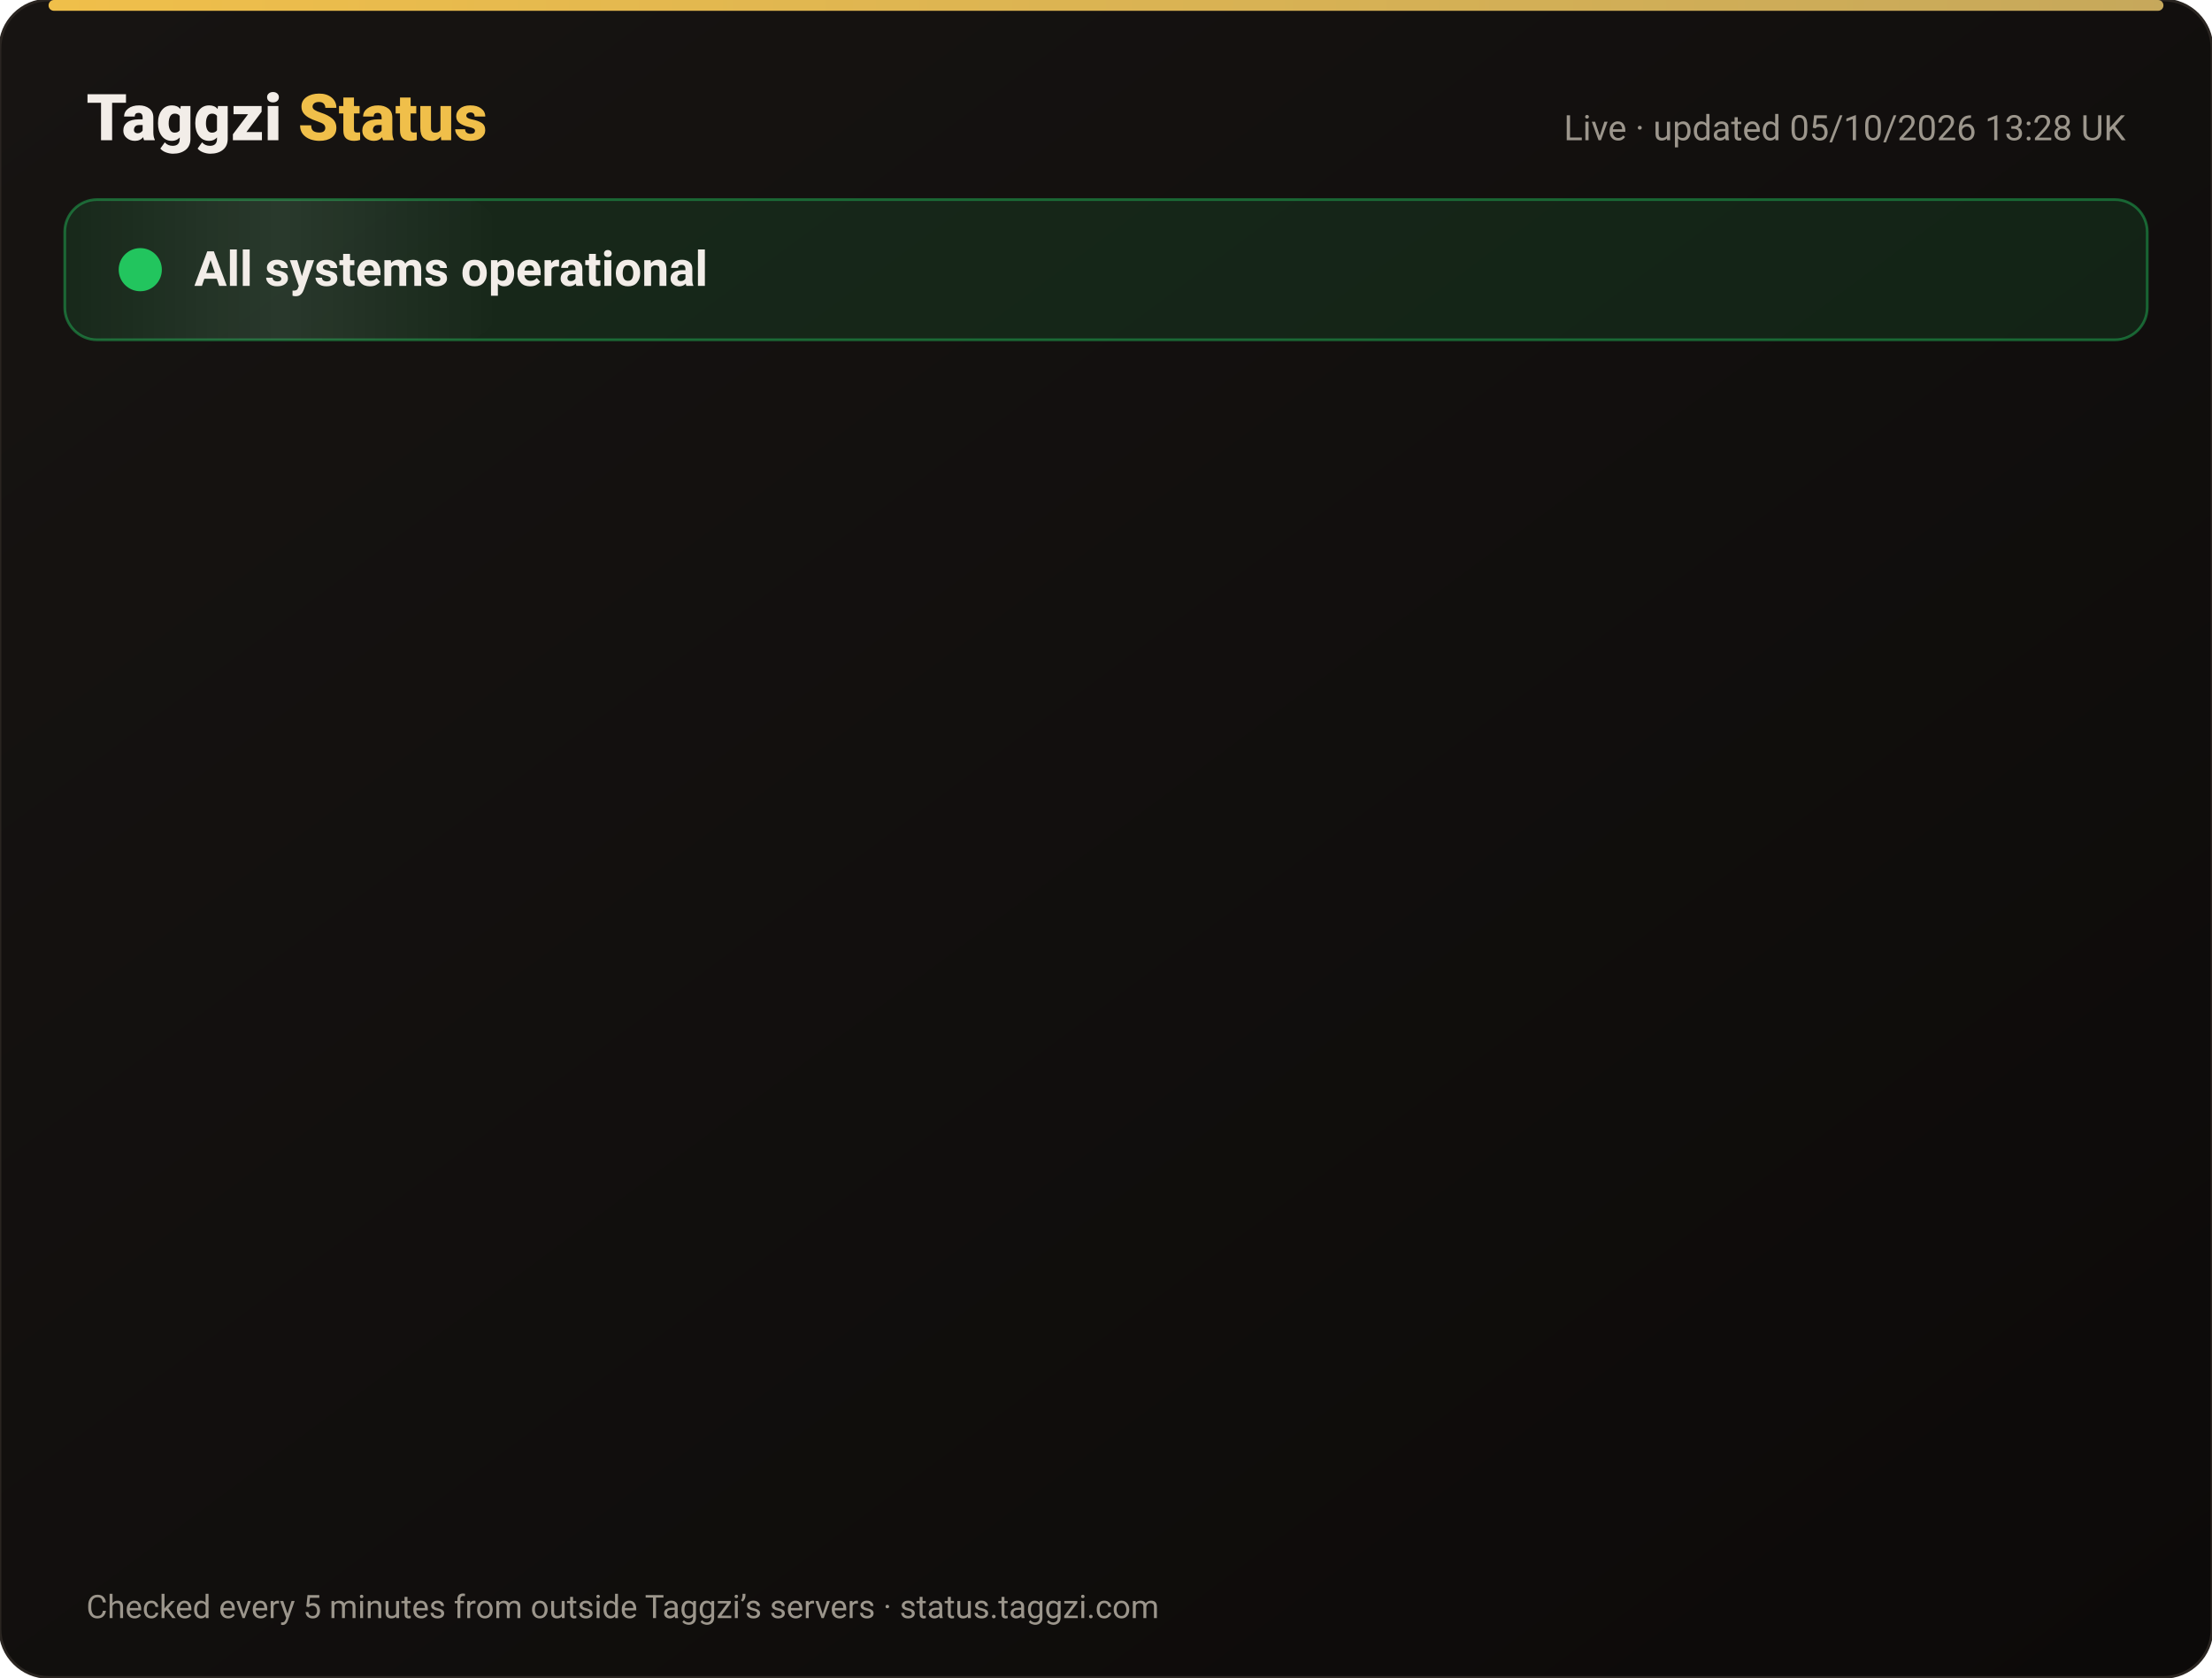
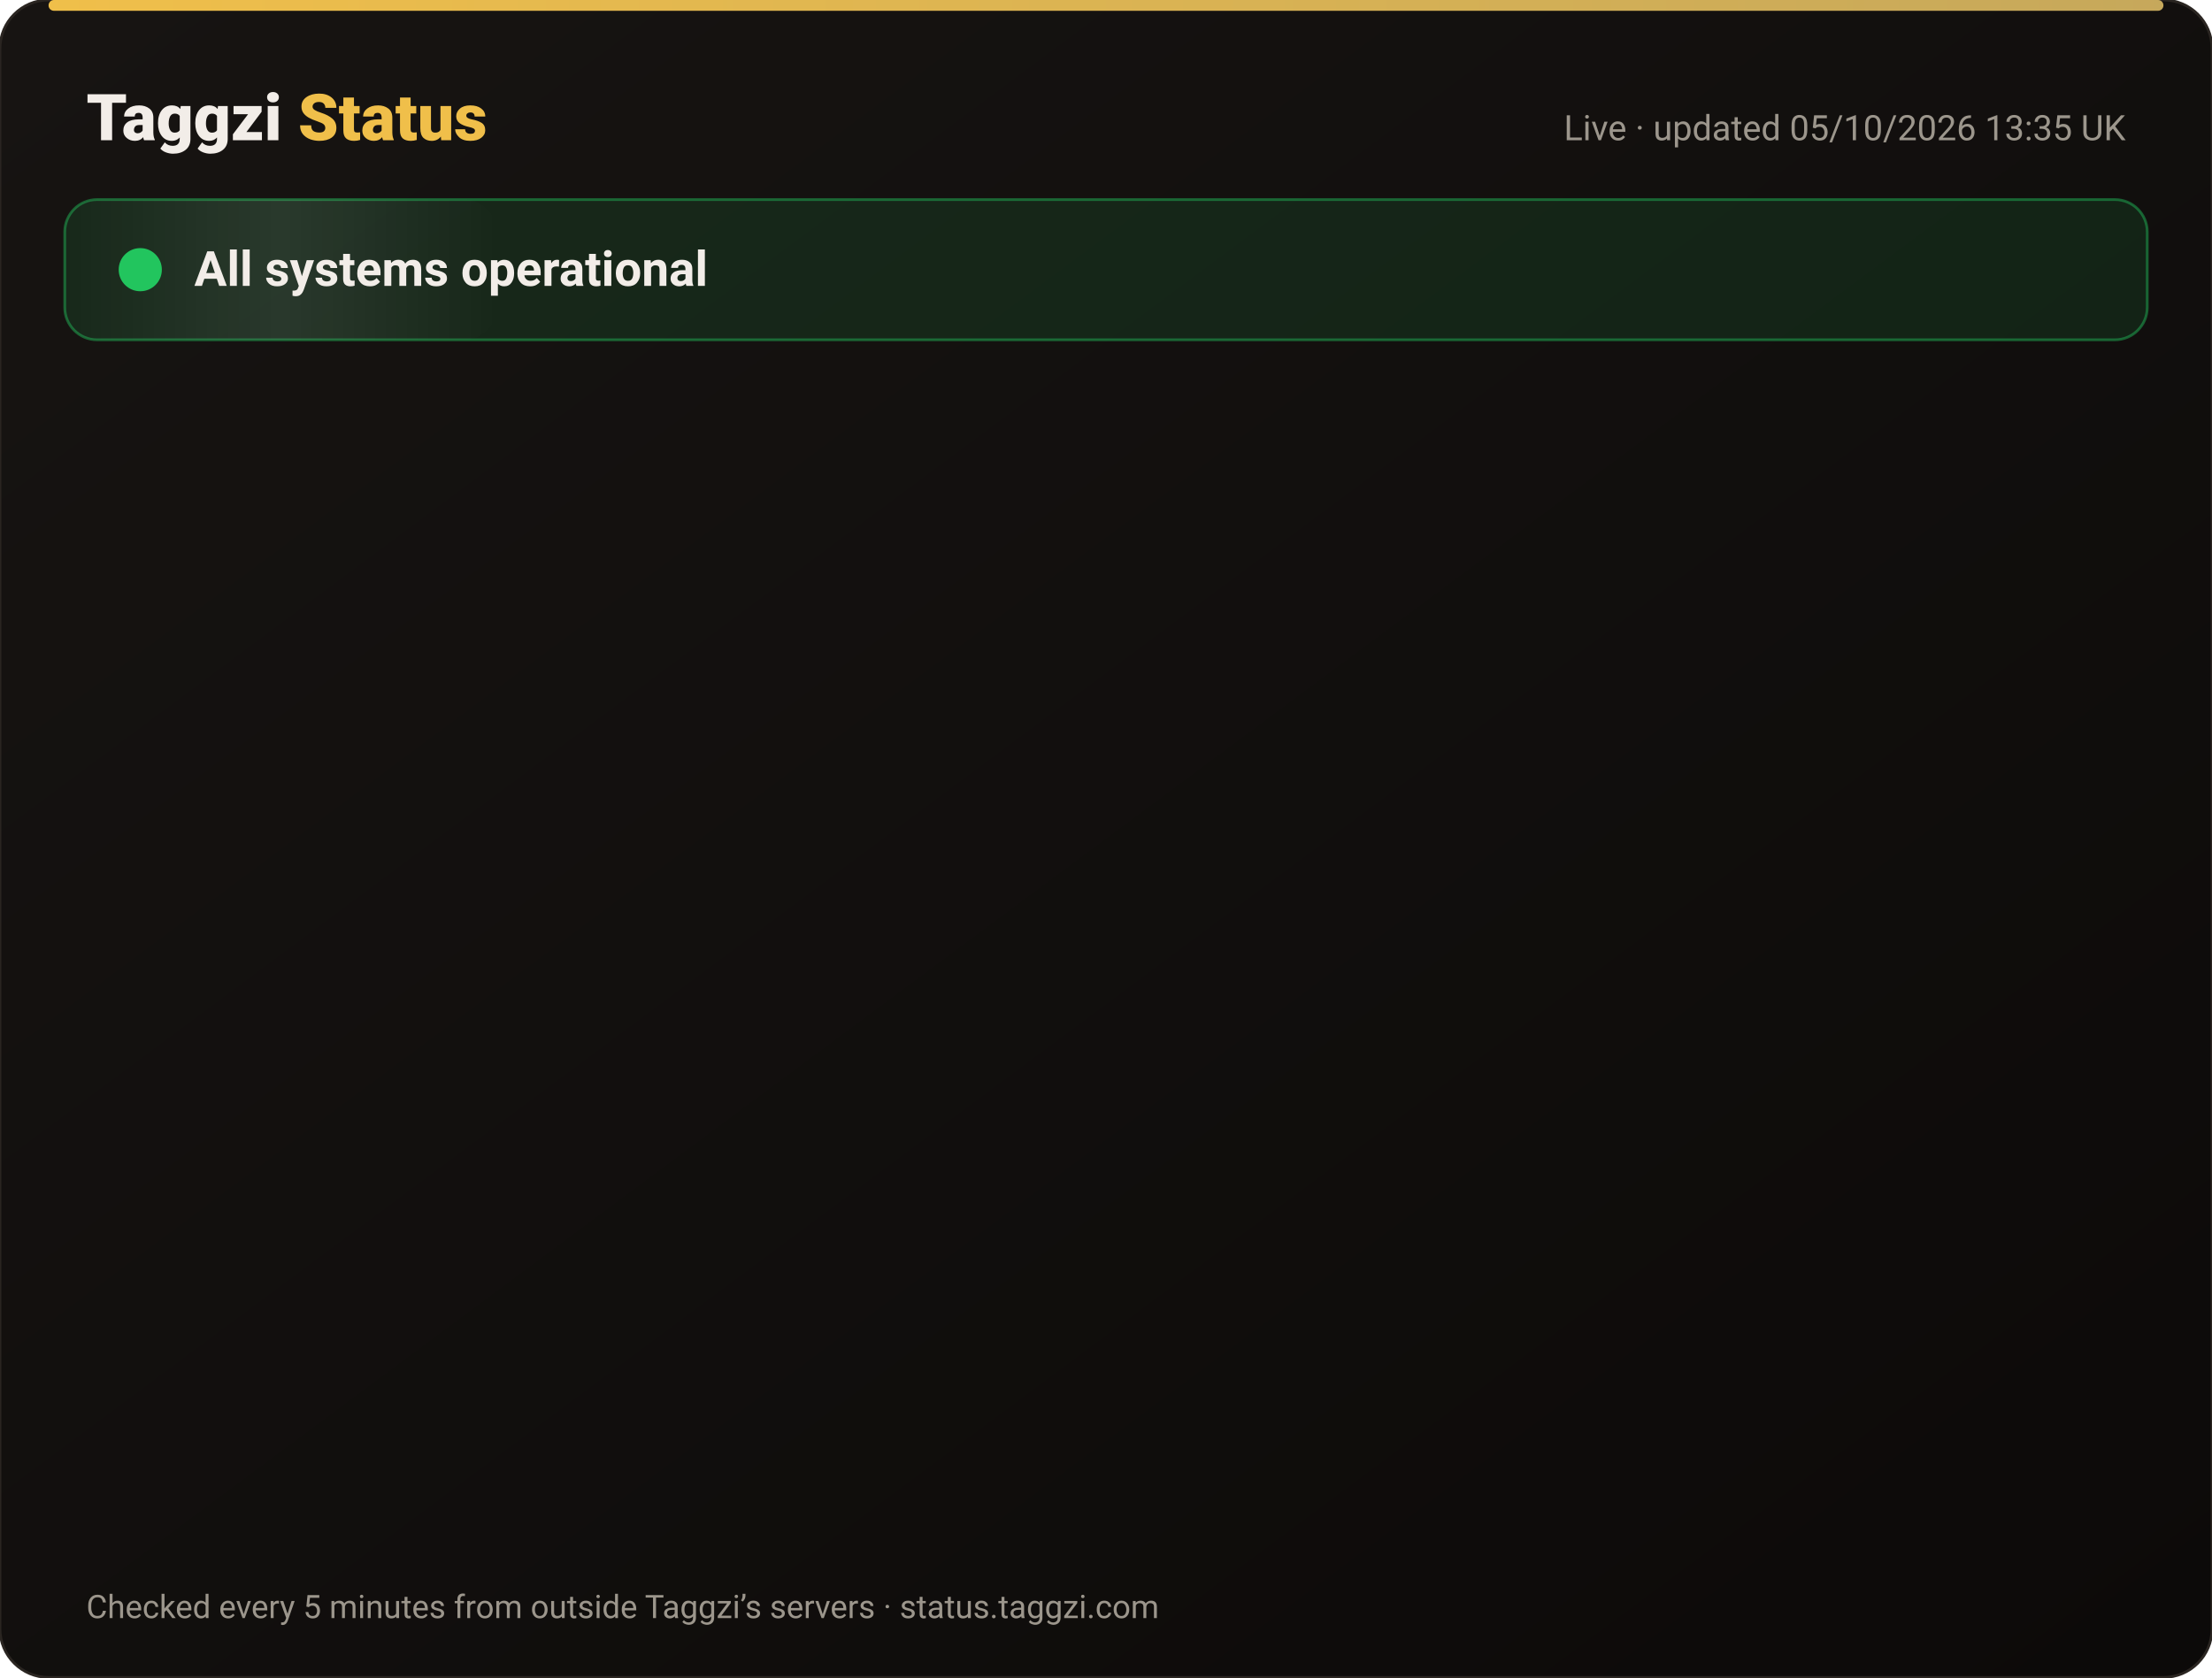
<svg xmlns="http://www.w3.org/2000/svg" width="820" height="622" viewBox="0 0 820 622" font-family="-apple-system,Segoe UI,Roboto,Helvetica,Arial,sans-serif">
  <defs>
    <linearGradient id="bg" x1="0" y1="0" x2="1" y2="1">
      <stop offset="0" stop-color="#171412" />
      <stop offset="1" stop-color="#0C0A09" />
    </linearGradient>
    <linearGradient id="gold" x1="0" x2="1">
      <stop offset="0" stop-color="#F0BF4A" />
      <stop offset="1" stop-color="#c6a85b" />
    </linearGradient>
    <linearGradient id="shine" x1="0" x2="1">
      <stop offset="0" stop-color="#fff" stop-opacity="0" />
      <stop offset=".5" stop-color="#fff" stop-opacity=".08" />
      <stop offset="1" stop-color="#fff" stop-opacity="0" />
    </linearGradient>
  </defs>
  <rect width="820" height="622" rx="18" fill="url(#bg)" stroke="#2a2521" />
  <rect x="18" y="0" width="784" height="4" rx="2" fill="url(#gold)" />
  <text x="32" y="52" font-size="24" font-weight="800" fill="#F2EDE8">Taggzi <tspan fill="#F0BF4A">Status</tspan>
  </text>
-   <text x="788" y="52" font-size="13" fill="#9C968C" text-anchor="end">Live · updated 05/10/2026 13:28 UK</text>
+   <text x="788" y="52" font-size="13" fill="#9C968C" text-anchor="end">Live · updated 05/10/2026 13:35 UK</text>
  <rect x="24" y="74" width="772" height="52" rx="12" fill="#22c55e" fill-opacity=".12" stroke="#22c55e" stroke-opacity=".45" />
  <rect x="24" y="74" width="160" height="52" rx="12" fill="url(#shine)">
    <animate attributeName="x" from="-160" to="820" dur="4s" repeatCount="indefinite" />
  </rect>
  <circle cx="52" cy="100" r="7" fill="#22c55e" />
  <circle cx="52" cy="100" r="7" fill="none" stroke="#22c55e" stroke-width="2">
    <animate attributeName="r" values="7;15;7" dur="2s" repeatCount="indefinite" />
    <animate attributeName="opacity" values=".9;0;.9" dur="2s" repeatCount="indefinite" />
  </circle>
  <text x="72" y="106" font-size="18" font-weight="700" fill="#F2EDE8">All systems operational</text>
  <g opacity="0">
    <animate attributeName="opacity" from="0" to="1" begin="0.00s" dur=".6s" fill="freeze" />
    <line x1="32" y1="188" x2="788" y2="188" stroke="#2a2521" />
    <circle cx="44" cy="166" r="6" fill="#22c55e">
      <animate attributeName="opacity" values="1;.45;1" dur="2.4s" begin="0.00s" repeatCount="indefinite" />
    </circle>
    <text x="62" y="171" font-size="15" font-weight="650" fill="#F2EDE8">Website</text>
    <text x="630" y="171" font-size="13" fill="#9C968C" text-anchor="end">100.00% uptime</text>
    <rect x="648" y="154" width="140" height="24" rx="12" fill="#22c55e" fill-opacity=".14" stroke="#22c55e" stroke-opacity=".5" />
    <text x="718" y="171" font-size="12" font-weight="700" fill="#22c55e" text-anchor="middle">Operational</text>
  </g>
  <g opacity="0">
    <animate attributeName="opacity" from="0" to="1" begin="0.15s" dur=".6s" fill="freeze" />
    <line x1="32" y1="234" x2="788" y2="234" stroke="#2a2521" />
    <circle cx="44" cy="212" r="6" fill="#22c55e">
      <animate attributeName="opacity" values="1;.45;1" dur="2.4s" begin="0.15s" repeatCount="indefinite" />
    </circle>
    <text x="62" y="217" font-size="15" font-weight="650" fill="#F2EDE8">Tag scans</text>
    <text x="630" y="217" font-size="13" fill="#9C968C" text-anchor="end">100.00% uptime</text>
    <rect x="648" y="200" width="140" height="24" rx="12" fill="#22c55e" fill-opacity=".14" stroke="#22c55e" stroke-opacity=".5" />
    <text x="718" y="217" font-size="12" font-weight="700" fill="#22c55e" text-anchor="middle">Operational</text>
  </g>
  <g opacity="0">
    <animate attributeName="opacity" from="0" to="1" begin="0.30s" dur=".6s" fill="freeze" />
    <line x1="32" y1="280" x2="788" y2="280" stroke="#2a2521" />
    <circle cx="44" cy="258" r="6" fill="#22c55e">
      <animate attributeName="opacity" values="1;.45;1" dur="2.4s" begin="0.30s" repeatCount="indefinite" />
    </circle>
    <text x="62" y="263" font-size="15" font-weight="650" fill="#F2EDE8">Manual tag lookup</text>
    <text x="630" y="263" font-size="13" fill="#9C968C" text-anchor="end">100.00% uptime</text>
    <rect x="648" y="246" width="140" height="24" rx="12" fill="#22c55e" fill-opacity=".14" stroke="#22c55e" stroke-opacity=".5" />
    <text x="718" y="263" font-size="12" font-weight="700" fill="#22c55e" text-anchor="middle">Operational</text>
  </g>
  <g opacity="0">
    <animate attributeName="opacity" from="0" to="1" begin="0.45s" dur=".6s" fill="freeze" />
    <line x1="32" y1="326" x2="788" y2="326" stroke="#2a2521" />
    <circle cx="44" cy="304" r="6" fill="#22c55e">
      <animate attributeName="opacity" values="1;.45;1" dur="2.4s" begin="0.45s" repeatCount="indefinite" />
    </circle>
    <text x="62" y="309" font-size="15" font-weight="650" fill="#F2EDE8">App &amp; login</text>
    <text x="630" y="309" font-size="13" fill="#9C968C" text-anchor="end">100.00% uptime</text>
    <rect x="648" y="292" width="140" height="24" rx="12" fill="#22c55e" fill-opacity=".14" stroke="#22c55e" stroke-opacity=".5" />
    <text x="718" y="309" font-size="12" font-weight="700" fill="#22c55e" text-anchor="middle">Operational</text>
  </g>
  <g opacity="0">
    <animate attributeName="opacity" from="0" to="1" begin="0.60s" dur=".6s" fill="freeze" />
    <line x1="32" y1="372" x2="788" y2="372" stroke="#2a2521" />
    <circle cx="44" cy="350" r="6" fill="#22c55e">
      <animate attributeName="opacity" values="1;.45;1" dur="2.4s" begin="0.60s" repeatCount="indefinite" />
    </circle>
    <text x="62" y="355" font-size="15" font-weight="650" fill="#F2EDE8">Community alerts</text>
    <text x="630" y="355" font-size="13" fill="#9C968C" text-anchor="end">100.00% uptime</text>
    <rect x="648" y="338" width="140" height="24" rx="12" fill="#22c55e" fill-opacity=".14" stroke="#22c55e" stroke-opacity=".5" />
    <text x="718" y="355" font-size="12" font-weight="700" fill="#22c55e" text-anchor="middle">Operational</text>
  </g>
  <g opacity="0">
    <animate attributeName="opacity" from="0" to="1" begin="0.75s" dur=".6s" fill="freeze" />
    <line x1="32" y1="418" x2="788" y2="418" stroke="#2a2521" />
    <circle cx="44" cy="396" r="6" fill="#22c55e">
      <animate attributeName="opacity" values="1;.45;1" dur="2.4s" begin="0.75s" repeatCount="indefinite" />
    </circle>
    <text x="62" y="401" font-size="15" font-weight="650" fill="#F2EDE8">Private calling</text>
    <text x="630" y="401" font-size="13" fill="#9C968C" text-anchor="end">100.00% uptime</text>
    <rect x="648" y="384" width="140" height="24" rx="12" fill="#22c55e" fill-opacity=".14" stroke="#22c55e" stroke-opacity=".5" />
    <text x="718" y="401" font-size="12" font-weight="700" fill="#22c55e" text-anchor="middle">Operational</text>
  </g>
  <g opacity="0">
    <animate attributeName="opacity" from="0" to="1" begin="0.90s" dur=".6s" fill="freeze" />
    <line x1="32" y1="464" x2="788" y2="464" stroke="#2a2521" />
    <circle cx="44" cy="442" r="6" fill="#22c55e">
      <animate attributeName="opacity" values="1;.45;1" dur="2.4s" begin="0.90s" repeatCount="indefinite" />
    </circle>
    <text x="62" y="447" font-size="15" font-weight="650" fill="#F2EDE8">Payments</text>
    <text x="630" y="447" font-size="13" fill="#9C968C" text-anchor="end">100.00% uptime</text>
    <rect x="648" y="430" width="140" height="24" rx="12" fill="#22c55e" fill-opacity=".14" stroke="#22c55e" stroke-opacity=".5" />
    <text x="718" y="447" font-size="12" font-weight="700" fill="#22c55e" text-anchor="middle">Operational</text>
  </g>
  <g opacity="0">
    <animate attributeName="opacity" from="0" to="1" begin="1.05s" dur=".6s" fill="freeze" />
    <line x1="32" y1="510" x2="788" y2="510" stroke="#2a2521" />
    <circle cx="44" cy="488" r="6" fill="#22c55e">
      <animate attributeName="opacity" values="1;.45;1" dur="2.4s" begin="1.05s" repeatCount="indefinite" />
    </circle>
    <text x="62" y="493" font-size="15" font-weight="650" fill="#F2EDE8">Email &amp; support</text>
    <text x="630" y="493" font-size="13" fill="#9C968C" text-anchor="end">100.00% uptime</text>
    <rect x="648" y="476" width="140" height="24" rx="12" fill="#22c55e" fill-opacity=".14" stroke="#22c55e" stroke-opacity=".5" />
    <text x="718" y="493" font-size="12" font-weight="700" fill="#22c55e" text-anchor="middle">Operational</text>
  </g>
  <g opacity="0">
    <animate attributeName="opacity" from="0" to="1" begin="1.20s" dur=".6s" fill="freeze" />
    <line x1="32" y1="556" x2="788" y2="556" stroke="#2a2521" />
    <circle cx="44" cy="534" r="6" fill="#22c55e">
      <animate attributeName="opacity" values="1;.45;1" dur="2.4s" begin="1.20s" repeatCount="indefinite" />
    </circle>
    <text x="62" y="539" font-size="15" font-weight="650" fill="#F2EDE8">Secure connection (SSL)</text>
    <text x="630" y="539" font-size="13" fill="#9C968C" text-anchor="end">100.00% uptime</text>
    <rect x="648" y="522" width="140" height="24" rx="12" fill="#22c55e" fill-opacity=".14" stroke="#22c55e" stroke-opacity=".5" />
    <text x="718" y="539" font-size="12" font-weight="700" fill="#22c55e" text-anchor="middle">Operational</text>
  </g>
  <text x="32" y="600" font-size="12" fill="#9C968C">Checked every 5 minutes from outside Taggzi’s servers · status.taggzi.com</text>
</svg>
